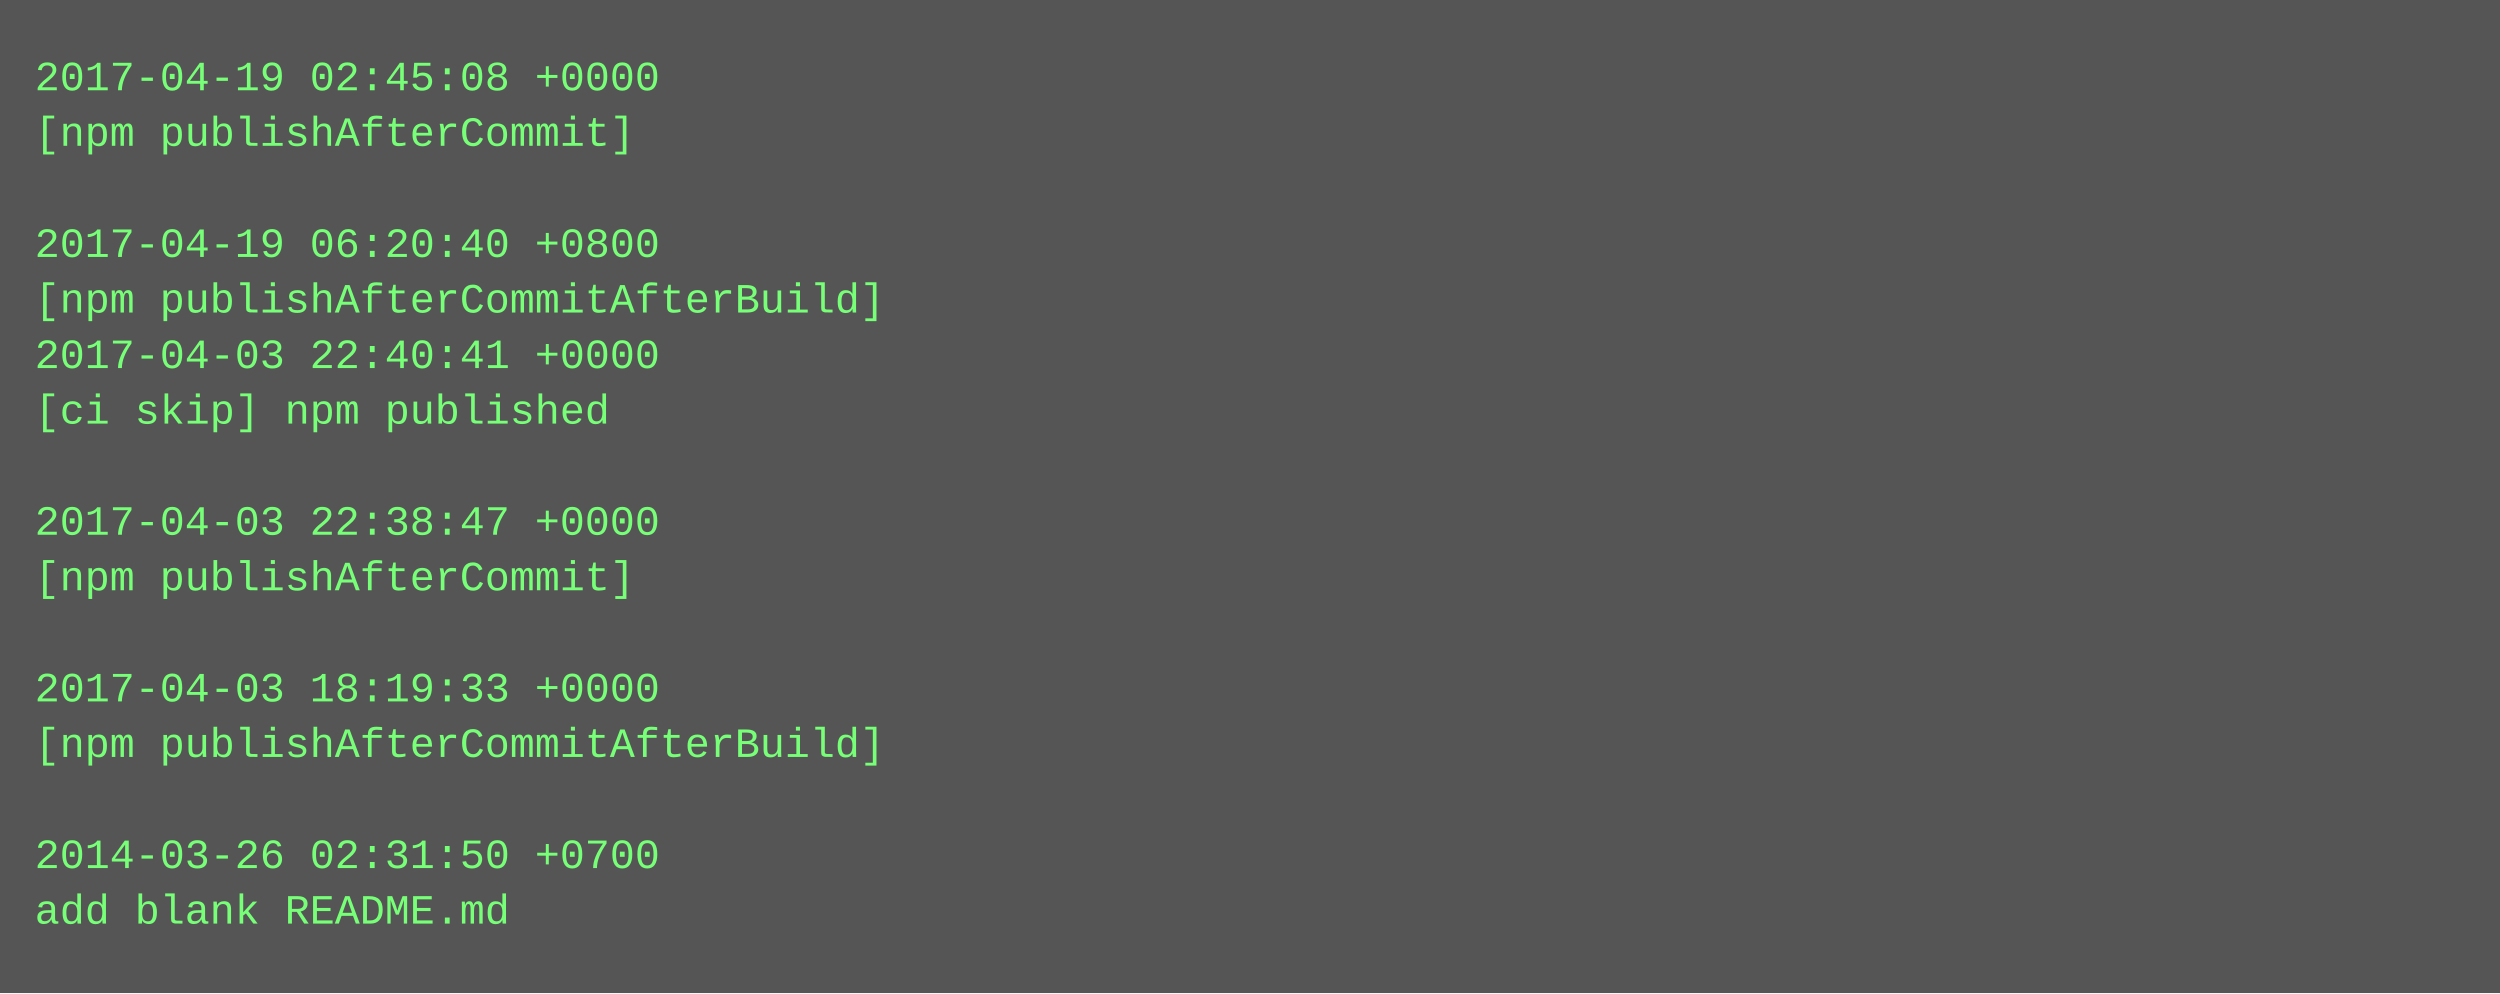
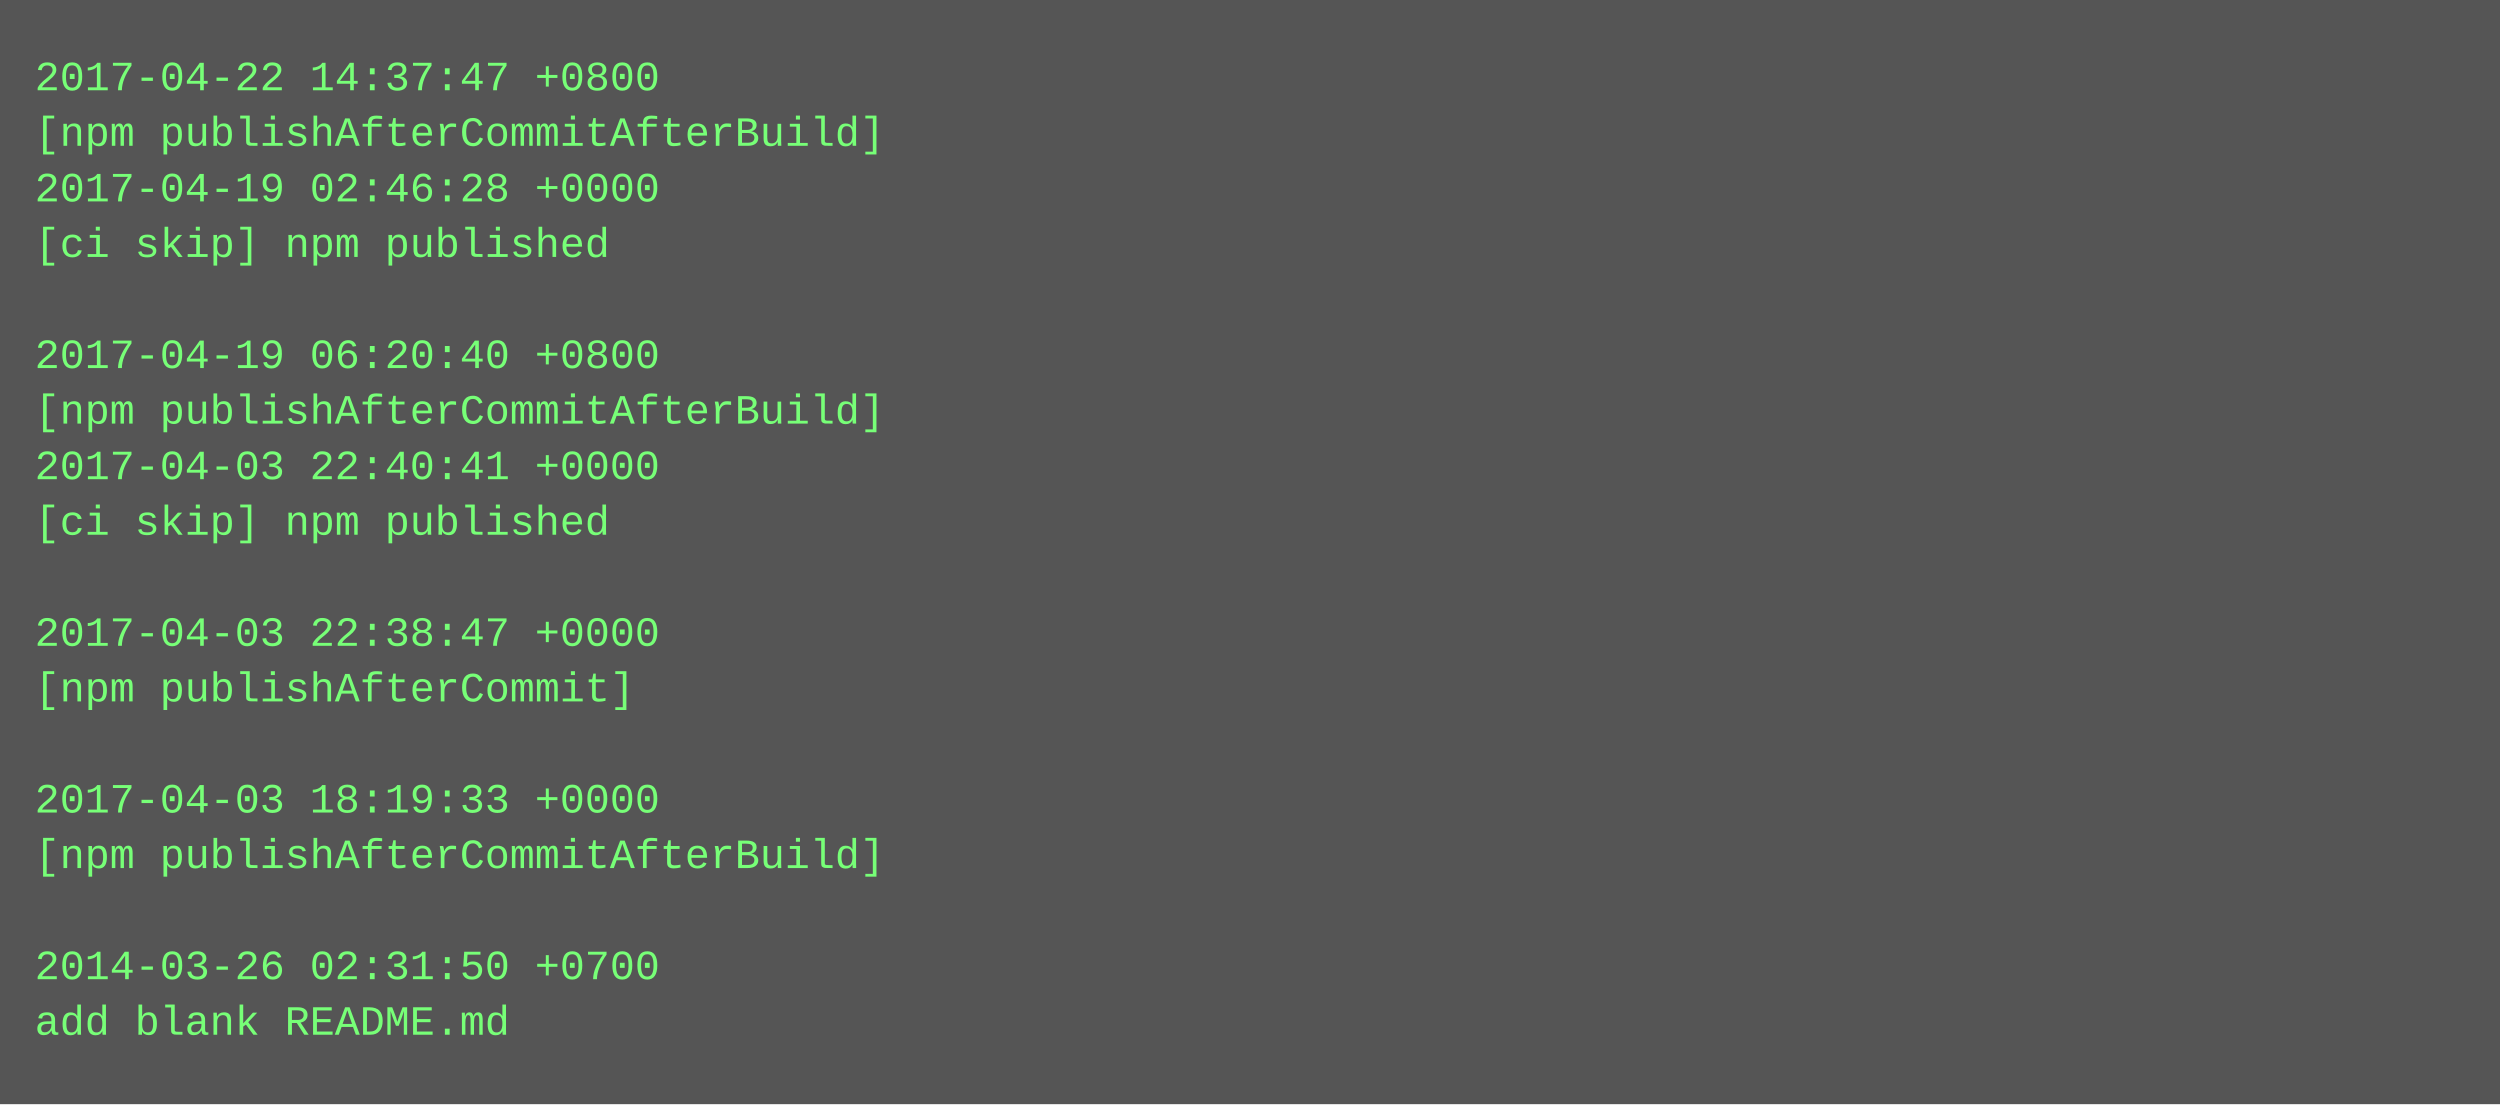
- <svg xmlns="http://www.w3.org/2000/svg" height="286" width="720">
-   <rect height="286" fill="#555" width="720" />
+ <svg xmlns="http://www.w3.org/2000/svg" height="318" width="720">
+   <rect height="318" fill="#555" width="720" />
  <text fill="#7f7" font-family="Courier New" font-size="12" xml:space="preserve">
-     <tspan x="10" y="26">2017-04-19 02:45:08 +0000</tspan>
-     <tspan x="10" y="42">[npm publishAfterCommit]</tspan>
-     <tspan x="10" y="58" />
-     <tspan x="10" y="74">2017-04-19 06:20:40 +0800</tspan>
-     <tspan x="10" y="90">[npm publishAfterCommitAfterBuild]</tspan>
-     <tspan x="10" y="106">2017-04-03 22:40:41 +0000</tspan>
-     <tspan x="10" y="122">[ci skip] npm published</tspan>
-     <tspan x="10" y="138" />
-     <tspan x="10" y="154">2017-04-03 22:38:47 +0000</tspan>
-     <tspan x="10" y="170">[npm publishAfterCommit]</tspan>
-     <tspan x="10" y="186" />
-     <tspan x="10" y="202">2017-04-03 18:19:33 +0000</tspan>
-     <tspan x="10" y="218">[npm publishAfterCommitAfterBuild]</tspan>
-     <tspan x="10" y="234" />
-     <tspan x="10" y="250">2014-03-26 02:31:50 +0700</tspan>
-     <tspan x="10" y="266">add blank README.md</tspan>
+     <tspan x="10" y="26">2017-04-22 14:37:47 +0800</tspan>
+     <tspan x="10" y="42">[npm publishAfterCommitAfterBuild]</tspan>
+     <tspan x="10" y="58">2017-04-19 02:46:28 +0000</tspan>
+     <tspan x="10" y="74">[ci skip] npm published</tspan>
+     <tspan x="10" y="90" />
+     <tspan x="10" y="106">2017-04-19 06:20:40 +0800</tspan>
+     <tspan x="10" y="122">[npm publishAfterCommitAfterBuild]</tspan>
+     <tspan x="10" y="138">2017-04-03 22:40:41 +0000</tspan>
+     <tspan x="10" y="154">[ci skip] npm published</tspan>
+     <tspan x="10" y="170" />
+     <tspan x="10" y="186">2017-04-03 22:38:47 +0000</tspan>
+     <tspan x="10" y="202">[npm publishAfterCommit]</tspan>
+     <tspan x="10" y="218" />
+     <tspan x="10" y="234">2017-04-03 18:19:33 +0000</tspan>
+     <tspan x="10" y="250">[npm publishAfterCommitAfterBuild]</tspan>
+     <tspan x="10" y="266" />
+     <tspan x="10" y="282">2014-03-26 02:31:50 +0700</tspan>
+     <tspan x="10" y="298">add blank README.md</tspan>
  </text>
</svg>
